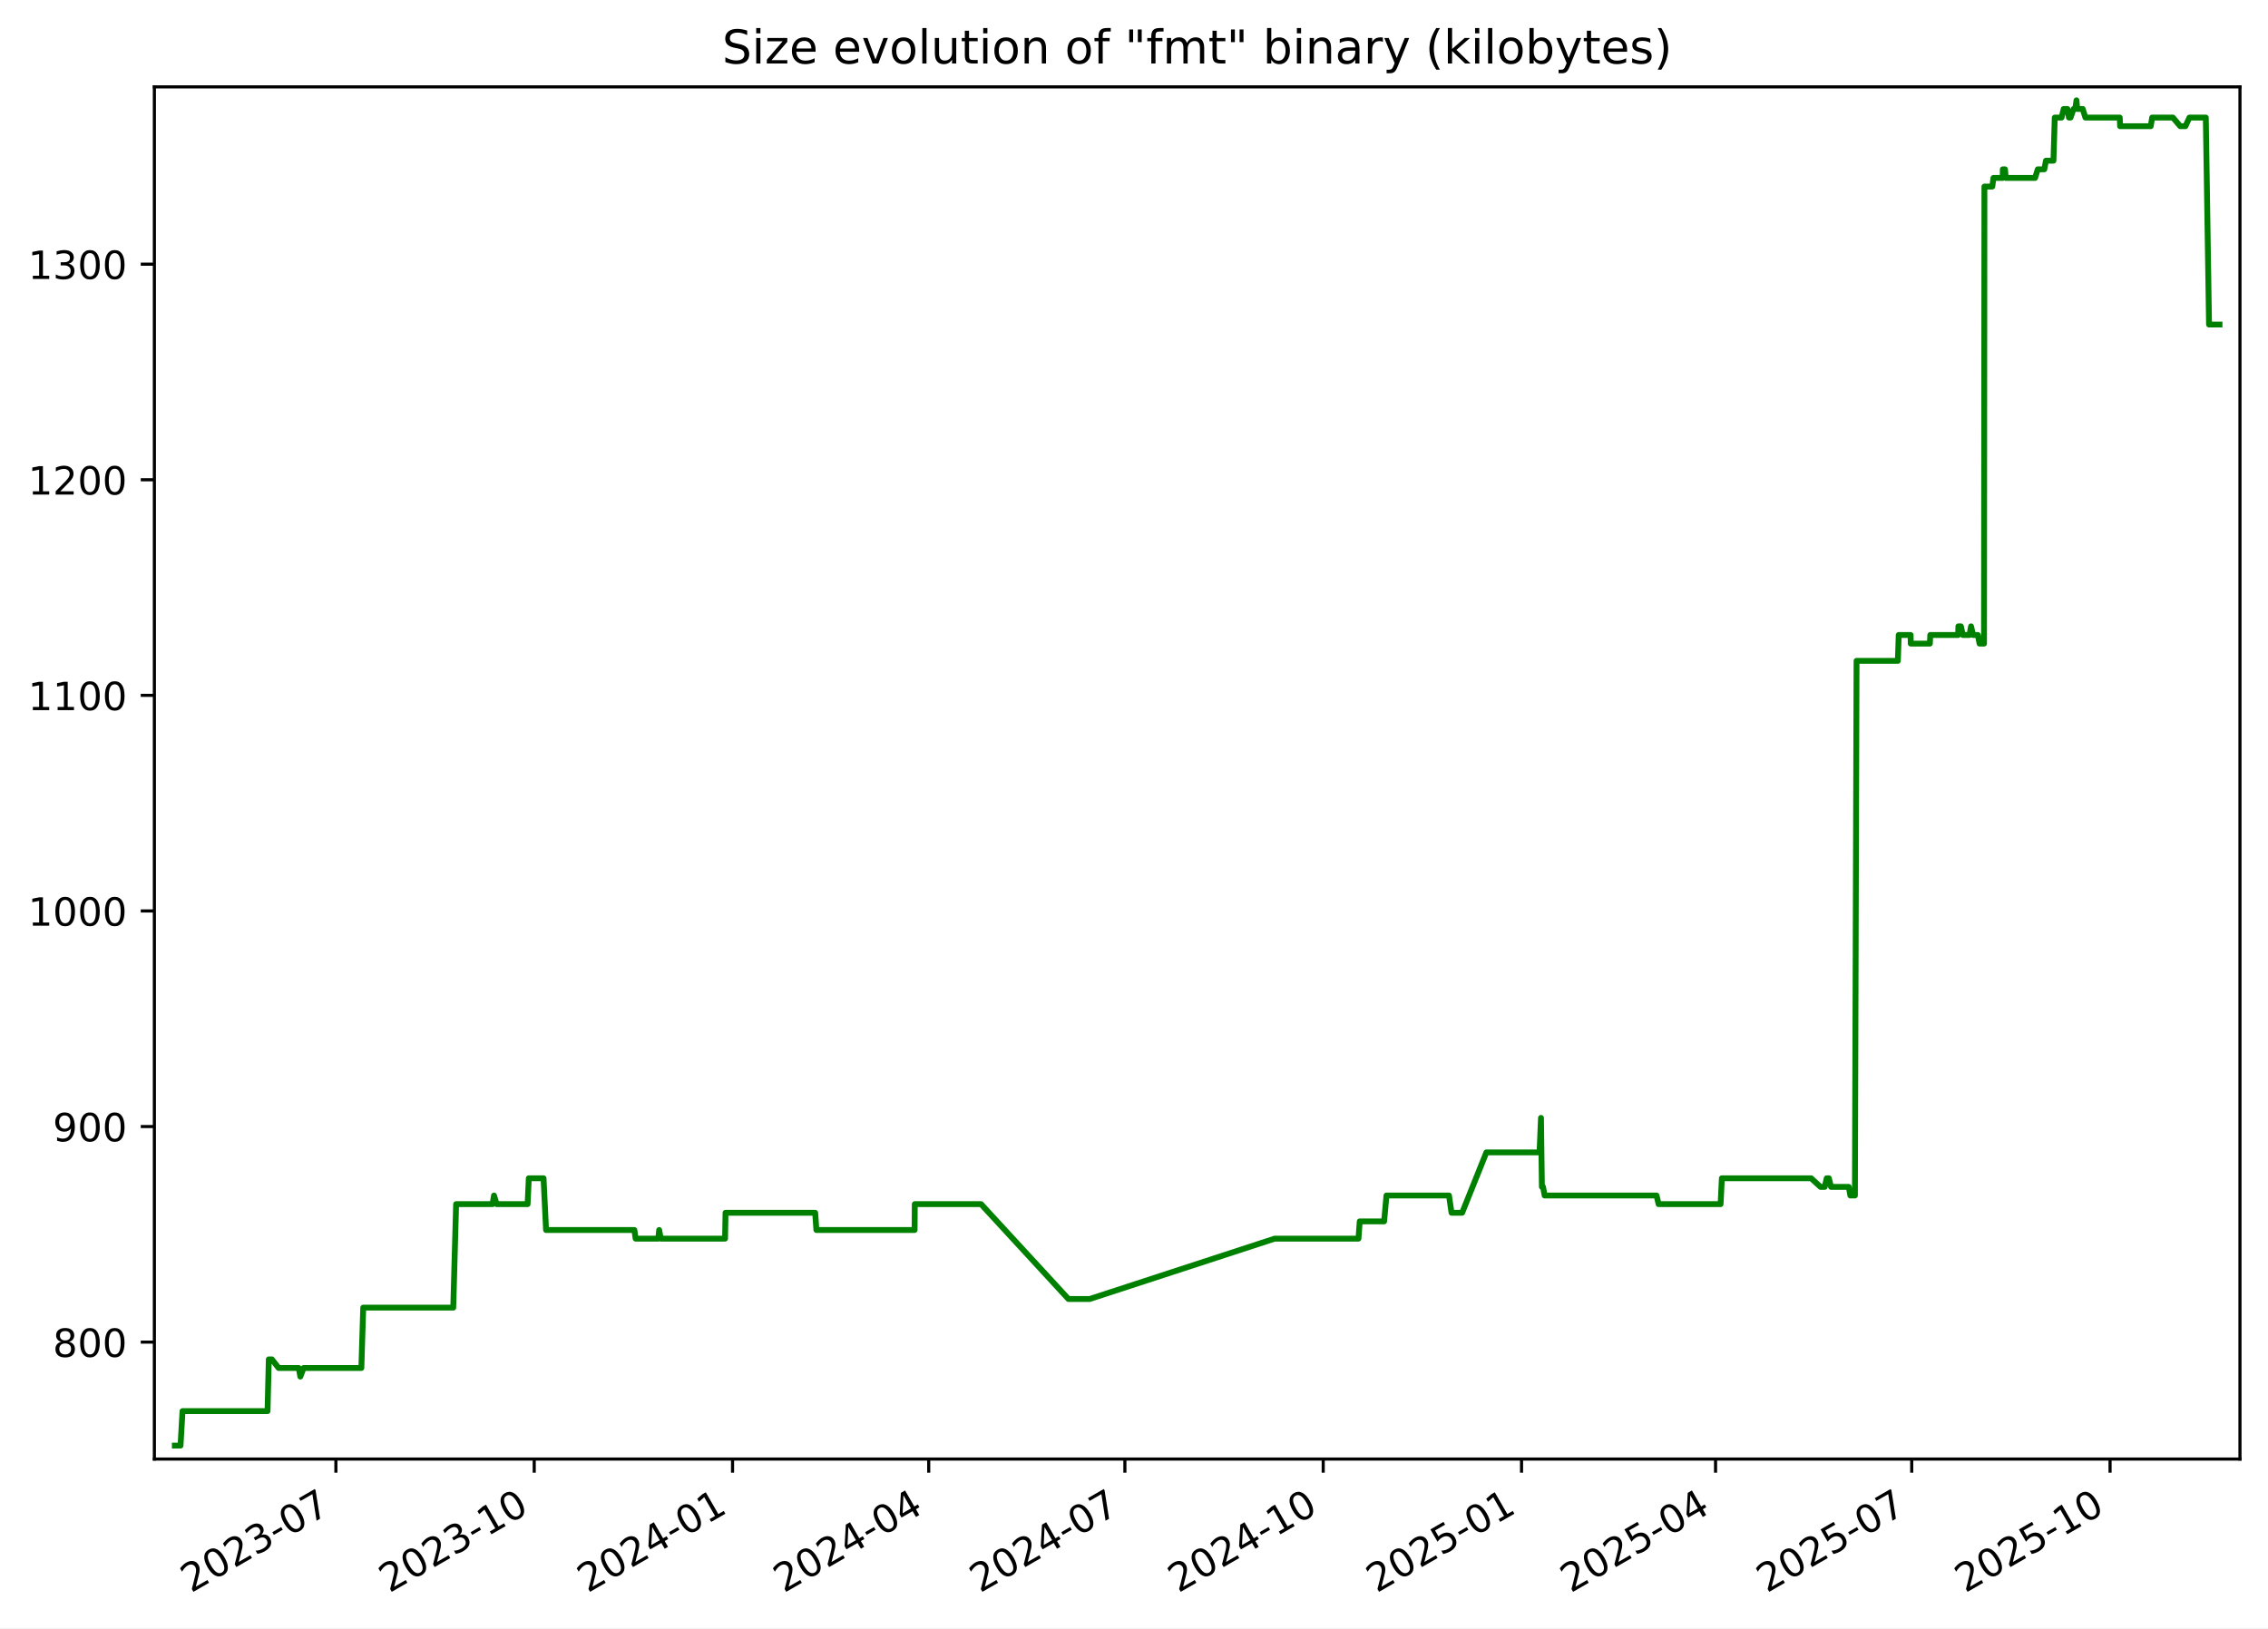
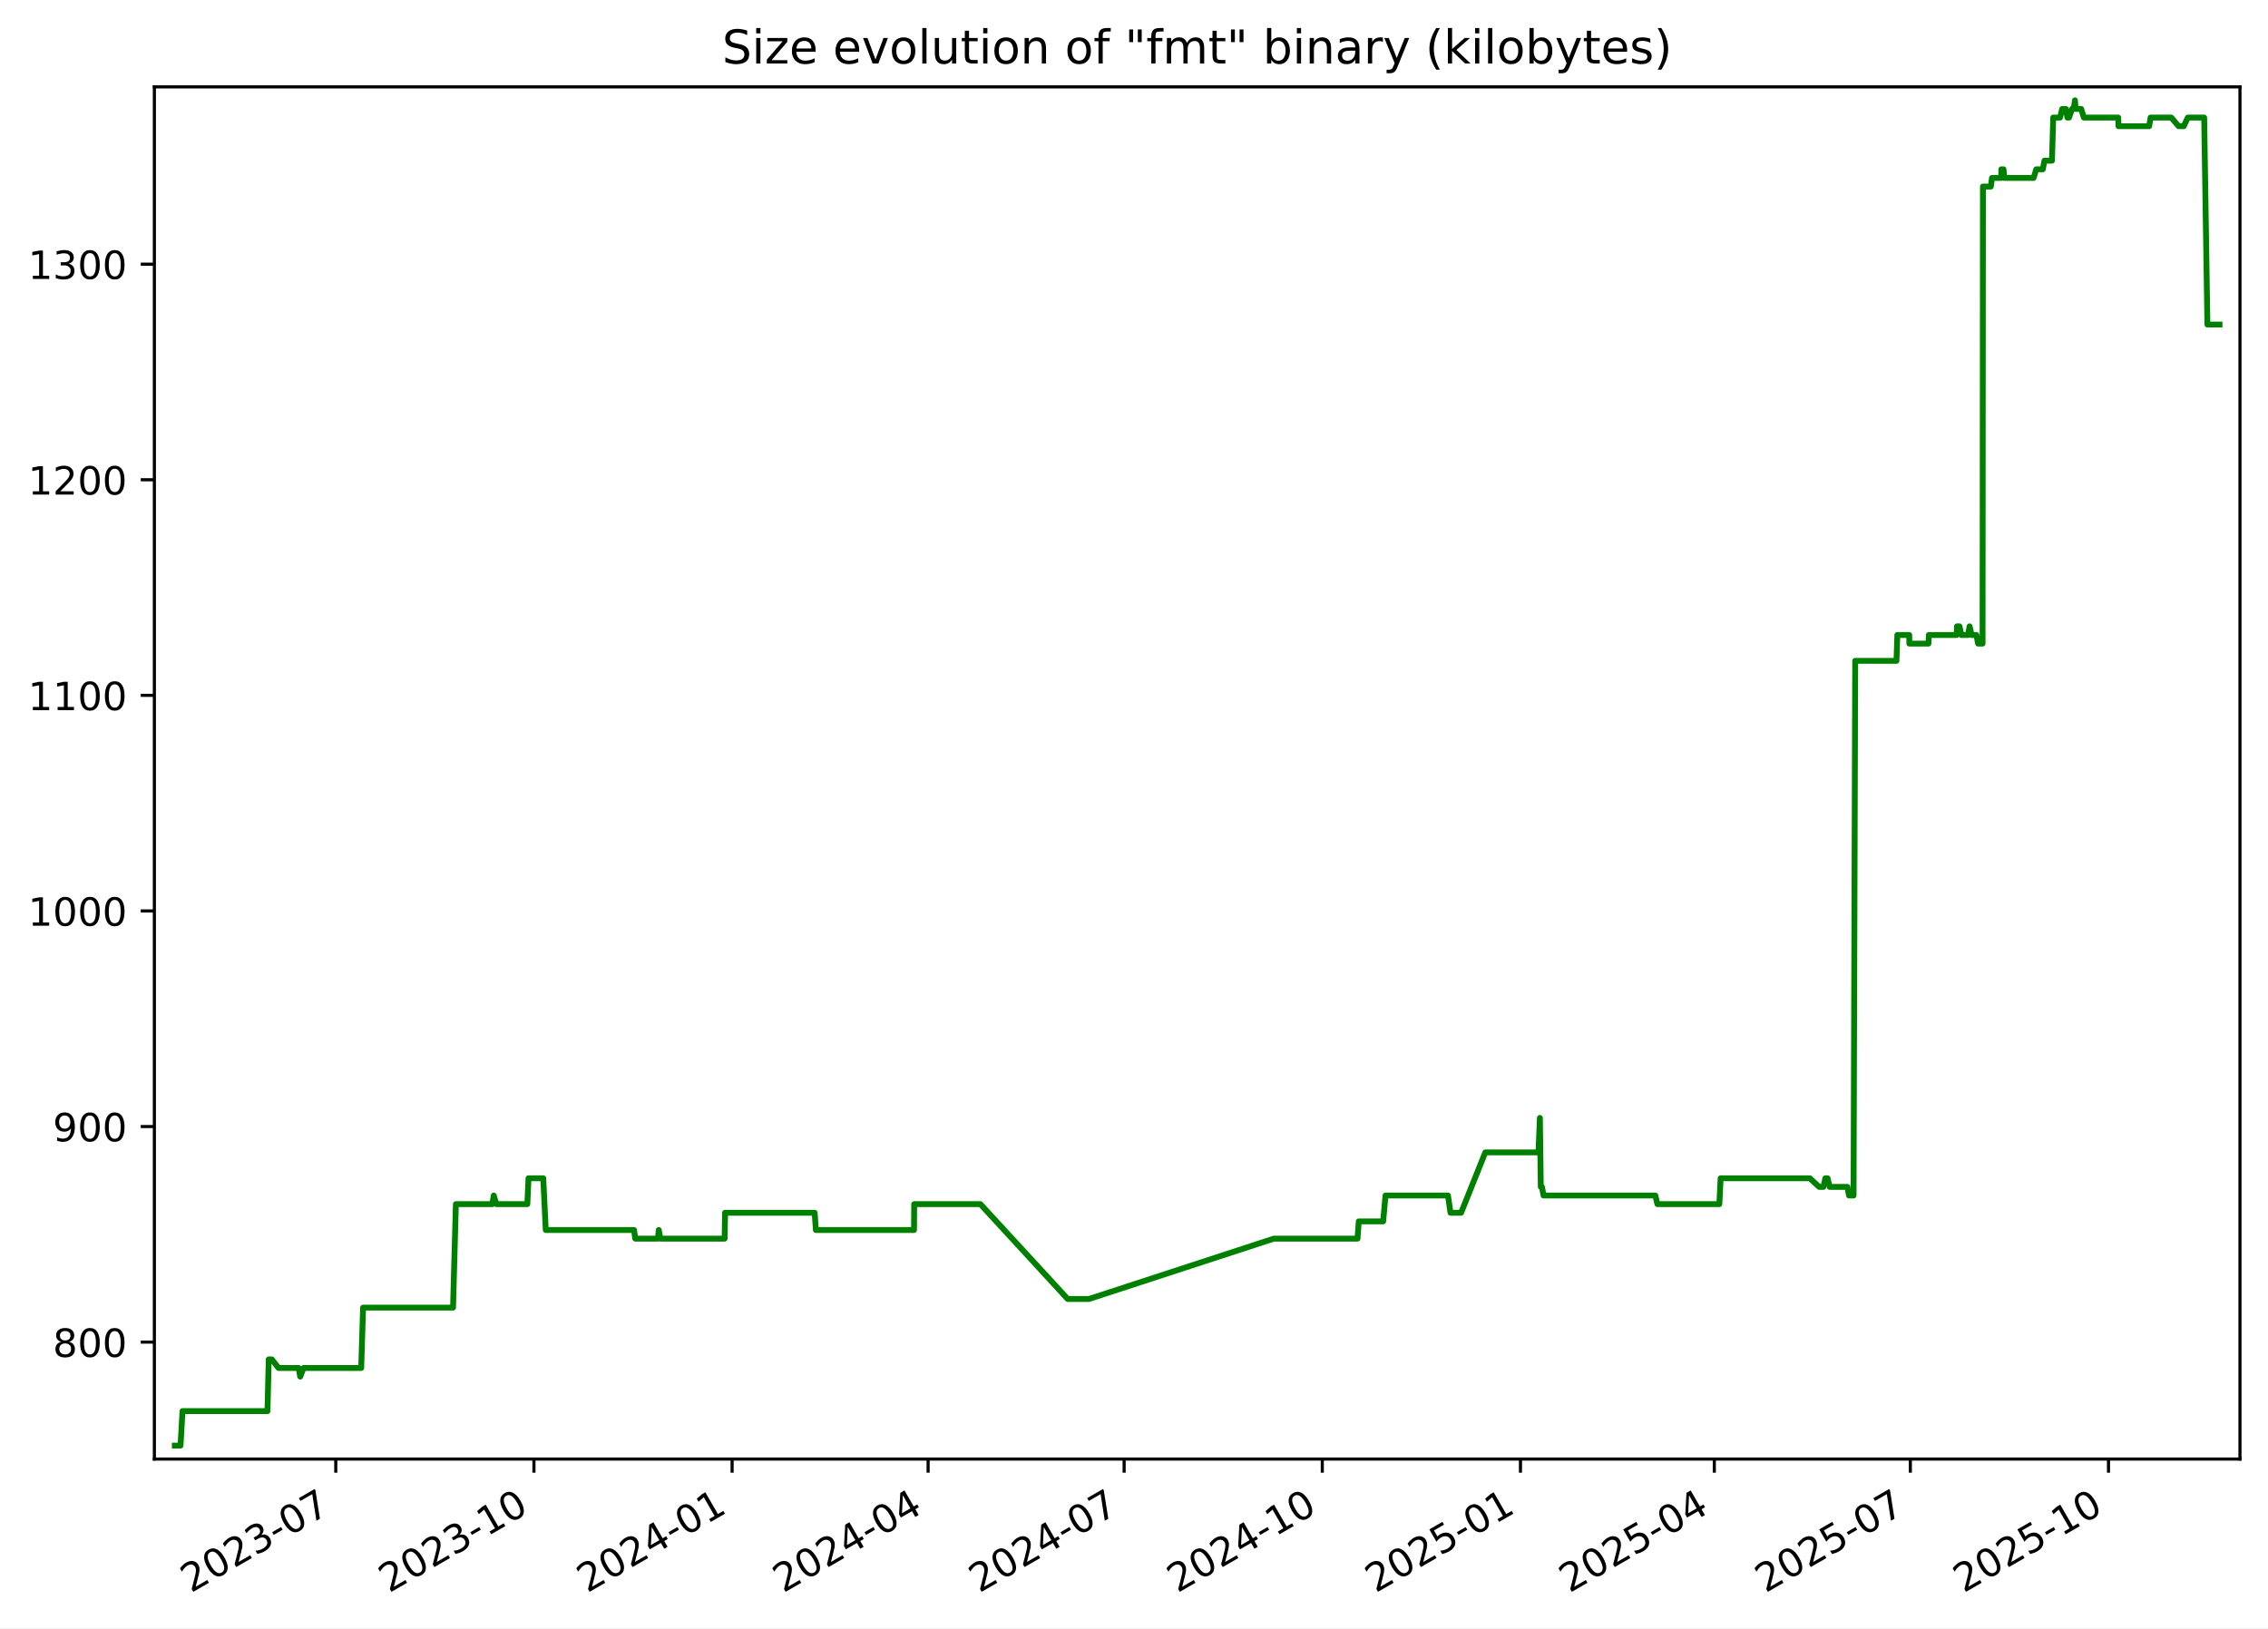
<svg xmlns="http://www.w3.org/2000/svg" xmlns:xlink="http://www.w3.org/1999/xlink" width="582.53pt" height="418.303pt" viewBox="0 0 582.53 418.303" version="1.1">
  <defs>
    <style type="text/css">*{stroke-linejoin: round; stroke-linecap: butt}</style>
  </defs>
  <g id="figure_1">
    <g id="patch_1">
      <path d="M -0 418.303  L 582.53 418.303  L 582.53 0  L -0 0  z " style="fill: #ffffff" />
    </g>
    <g id="axes_1">
      <g id="patch_2">
        <path d="M 39.65 374.83  L 575.33 374.83  L 575.33 22.318  L 39.65 22.318  z " style="fill: #ffffff" />
      </g>
      <g id="matplotlib.axis_1">
        <g id="xtick_1">
          <g id="line2d_1">
            <defs>
-               <path id="m32b528a004" d="M 0 0  L 0 3.5  " style="stroke: #000000; stroke-width: 0.8" />
+               <path id="me35ad8c692" d="M 0 0  L 0 3.5  " style="stroke: #000000; stroke-width: 0.8" />
            </defs>
            <g>
-               <use xlink:href="#m32b528a004" x="86.274" y="374.83" style="stroke: #000000; stroke-width: 0.8" />
+               <use xlink:href="#me35ad8c692" x="86.241" y="374.83" style="stroke: #000000; stroke-width: 0.8" />
            </g>
          </g>
          <g id="text_1">
-             <g transform="translate(49.049 409.302) rotate(-30) scale(0.1 -0.1)">
+             <g transform="translate(49.01572 409.302) rotate(-30) scale(0.1 -0.1)">
              <defs>
                <path id="DejaVuSans-32" d="M 1228 531  L 3431 531  L 3431 0  L 469 0  L 469 531  Q 828 903 1448 1529  Q 2069 2156 2228 2338  Q 2531 2678 2651 2914  Q 2772 3150 2772 3378  Q 2772 3750 2511 3984  Q 2250 4219 1831 4219  Q 1534 4219 1204 4116  Q 875 4013 500 3803  L 500 4441  Q 881 4594 1212 4672  Q 1544 4750 1819 4750  Q 2544 4750 2975 4387  Q 3406 4025 3406 3419  Q 3406 3131 3298 2873  Q 3191 2616 2906 2266  Q 2828 2175 2409 1742  Q 1991 1309 1228 531  z " transform="scale(0.015625)" />
                <path id="DejaVuSans-30" d="M 2034 4250  Q 1547 4250 1301 3770  Q 1056 3291 1056 2328  Q 1056 1369 1301 889  Q 1547 409 2034 409  Q 2525 409 2770 889  Q 3016 1369 3016 2328  Q 3016 3291 2770 3770  Q 2525 4250 2034 4250  z M 2034 4750  Q 2819 4750 3233 4129  Q 3647 3509 3647 2328  Q 3647 1150 3233 529  Q 2819 -91 2034 -91  Q 1250 -91 836 529  Q 422 1150 422 2328  Q 422 3509 836 4129  Q 1250 4750 2034 4750  z " transform="scale(0.015625)" />
                <path id="DejaVuSans-33" d="M 2597 2516  Q 3050 2419 3304 2112  Q 3559 1806 3559 1356  Q 3559 666 3084 287  Q 2609 -91 1734 -91  Q 1441 -91 1130 -33  Q 819 25 488 141  L 488 750  Q 750 597 1062 519  Q 1375 441 1716 441  Q 2309 441 2620 675  Q 2931 909 2931 1356  Q 2931 1769 2642 2001  Q 2353 2234 1838 2234  L 1294 2234  L 1294 2753  L 1863 2753  Q 2328 2753 2575 2939  Q 2822 3125 2822 3475  Q 2822 3834 2567 4026  Q 2313 4219 1838 4219  Q 1578 4219 1281 4162  Q 984 4106 628 3988  L 628 4550  Q 988 4650 1302 4700  Q 1616 4750 1894 4750  Q 2613 4750 3031 4423  Q 3450 4097 3450 3541  Q 3450 3153 3228 2886  Q 3006 2619 2597 2516  z " transform="scale(0.015625)" />
                <path id="DejaVuSans-2d" d="M 313 2009  L 1997 2009  L 1997 1497  L 313 1497  L 313 2009  z " transform="scale(0.015625)" />
                <path id="DejaVuSans-37" d="M 525 4666  L 3525 4666  L 3525 4397  L 1831 0  L 1172 0  L 2766 4134  L 525 4134  L 525 4666  z " transform="scale(0.015625)" />
              </defs>
              <use xlink:href="#DejaVuSans-32" />
              <use xlink:href="#DejaVuSans-30" x="63.623" />
              <use xlink:href="#DejaVuSans-32" x="127.246" />
              <use xlink:href="#DejaVuSans-33" x="190.869" />
              <use xlink:href="#DejaVuSans-2d" x="254.492" />
              <use xlink:href="#DejaVuSans-30" x="290.576" />
              <use xlink:href="#DejaVuSans-37" x="354.199" />
            </g>
          </g>
        </g>
        <g id="xtick_2">
          <g id="line2d_2">
            <g>
-               <use xlink:href="#m32b528a004" x="137.213" y="374.83" style="stroke: #000000; stroke-width: 0.8" />
+               <use xlink:href="#me35ad8c692" x="137.139" y="374.83" style="stroke: #000000; stroke-width: 0.8" />
            </g>
          </g>
          <g id="text_2">
-             <g transform="translate(99.98851 409.302) rotate(-30) scale(0.1 -0.1)">
+             <g transform="translate(99.91424 409.302) rotate(-30) scale(0.1 -0.1)">
              <defs>
                <path id="DejaVuSans-31" d="M 794 531  L 1825 531  L 1825 4091  L 703 3866  L 703 4441  L 1819 4666  L 2450 4666  L 2450 531  L 3481 531  L 3481 0  L 794 0  L 794 531  z " transform="scale(0.015625)" />
              </defs>
              <use xlink:href="#DejaVuSans-32" />
              <use xlink:href="#DejaVuSans-30" x="63.623" />
              <use xlink:href="#DejaVuSans-32" x="127.246" />
              <use xlink:href="#DejaVuSans-33" x="190.869" />
              <use xlink:href="#DejaVuSans-2d" x="254.492" />
              <use xlink:href="#DejaVuSans-31" x="290.576" />
              <use xlink:href="#DejaVuSans-30" x="354.199" />
            </g>
          </g>
        </g>
        <g id="xtick_3">
          <g id="line2d_3">
            <g>
-               <use xlink:href="#m32b528a004" x="188.153" y="374.83" style="stroke: #000000; stroke-width: 0.8" />
+               <use xlink:href="#me35ad8c692" x="188.038" y="374.83" style="stroke: #000000; stroke-width: 0.8" />
            </g>
          </g>
          <g id="text_3">
-             <g transform="translate(150.928 409.302) rotate(-30) scale(0.1 -0.1)">
+             <g transform="translate(150.8128 409.302) rotate(-30) scale(0.1 -0.1)">
              <defs>
                <path id="DejaVuSans-34" d="M 2419 4116  L 825 1625  L 2419 1625  L 2419 4116  z M 2253 4666  L 3047 4666  L 3047 1625  L 3713 1625  L 3713 1100  L 3047 1100  L 3047 0  L 2419 0  L 2419 1100  L 313 1100  L 313 1709  L 2253 4666  z " transform="scale(0.015625)" />
              </defs>
              <use xlink:href="#DejaVuSans-32" />
              <use xlink:href="#DejaVuSans-30" x="63.623" />
              <use xlink:href="#DejaVuSans-32" x="127.246" />
              <use xlink:href="#DejaVuSans-34" x="190.869" />
              <use xlink:href="#DejaVuSans-2d" x="254.492" />
              <use xlink:href="#DejaVuSans-30" x="290.576" />
              <use xlink:href="#DejaVuSans-31" x="354.199" />
            </g>
          </g>
        </g>
        <g id="xtick_4">
          <g id="line2d_4">
            <g>
-               <use xlink:href="#m32b528a004" x="238.539" y="374.83" style="stroke: #000000; stroke-width: 0.8" />
+               <use xlink:href="#me35ad8c692" x="238.383" y="374.83" style="stroke: #000000; stroke-width: 0.8" />
            </g>
          </g>
          <g id="text_4">
-             <g transform="translate(201.3138 409.302) rotate(-30) scale(0.1 -0.1)">
+             <g transform="translate(201.158 409.302) rotate(-30) scale(0.1 -0.1)">
              <use xlink:href="#DejaVuSans-32" />
              <use xlink:href="#DejaVuSans-30" x="63.623" />
              <use xlink:href="#DejaVuSans-32" x="127.246" />
              <use xlink:href="#DejaVuSans-34" x="190.869" />
              <use xlink:href="#DejaVuSans-2d" x="254.492" />
              <use xlink:href="#DejaVuSans-30" x="290.576" />
              <use xlink:href="#DejaVuSans-34" x="354.199" />
            </g>
          </g>
        </g>
        <g id="xtick_5">
          <g id="line2d_5">
            <g>
-               <use xlink:href="#m32b528a004" x="288.924" y="374.83" style="stroke: #000000; stroke-width: 0.8" />
+               <use xlink:href="#me35ad8c692" x="288.728" y="374.83" style="stroke: #000000; stroke-width: 0.8" />
            </g>
          </g>
          <g id="text_5">
-             <g transform="translate(251.6996 409.302) rotate(-30) scale(0.1 -0.1)">
+             <g transform="translate(251.5033 409.302) rotate(-30) scale(0.1 -0.1)">
              <use xlink:href="#DejaVuSans-32" />
              <use xlink:href="#DejaVuSans-30" x="63.623" />
              <use xlink:href="#DejaVuSans-32" x="127.246" />
              <use xlink:href="#DejaVuSans-34" x="190.869" />
              <use xlink:href="#DejaVuSans-2d" x="254.492" />
              <use xlink:href="#DejaVuSans-30" x="290.576" />
              <use xlink:href="#DejaVuSans-37" x="354.199" />
            </g>
          </g>
        </g>
        <g id="xtick_6">
          <g id="line2d_6">
            <g>
-               <use xlink:href="#m32b528a004" x="339.864" y="374.83" style="stroke: #000000; stroke-width: 0.8" />
+               <use xlink:href="#me35ad8c692" x="339.627" y="374.83" style="stroke: #000000; stroke-width: 0.8" />
            </g>
          </g>
          <g id="text_6">
-             <g transform="translate(302.6392 409.302) rotate(-30) scale(0.1 -0.1)">
+             <g transform="translate(302.4018 409.302) rotate(-30) scale(0.1 -0.1)">
              <use xlink:href="#DejaVuSans-32" />
              <use xlink:href="#DejaVuSans-30" x="63.623" />
              <use xlink:href="#DejaVuSans-32" x="127.246" />
              <use xlink:href="#DejaVuSans-34" x="190.869" />
              <use xlink:href="#DejaVuSans-2d" x="254.492" />
              <use xlink:href="#DejaVuSans-31" x="290.576" />
              <use xlink:href="#DejaVuSans-30" x="354.199" />
            </g>
          </g>
        </g>
        <g id="xtick_7">
          <g id="line2d_7">
            <g>
-               <use xlink:href="#m32b528a004" x="390.803" y="374.83" style="stroke: #000000; stroke-width: 0.8" />
+               <use xlink:href="#me35ad8c692" x="390.525" y="374.83" style="stroke: #000000; stroke-width: 0.8" />
            </g>
          </g>
          <g id="text_7">
-             <g transform="translate(353.5787 409.302) rotate(-30) scale(0.1 -0.1)">
+             <g transform="translate(353.3004 409.302) rotate(-30) scale(0.1 -0.1)">
              <defs>
                <path id="DejaVuSans-35" d="M 691 4666  L 3169 4666  L 3169 4134  L 1269 4134  L 1269 2991  Q 1406 3038 1543 3061  Q 1681 3084 1819 3084  Q 2600 3084 3056 2656  Q 3513 2228 3513 1497  Q 3513 744 3044 326  Q 2575 -91 1722 -91  Q 1428 -91 1123 -41  Q 819 9 494 109  L 494 744  Q 775 591 1075 516  Q 1375 441 1709 441  Q 2250 441 2565 725  Q 2881 1009 2881 1497  Q 2881 1984 2565 2268  Q 2250 2553 1709 2553  Q 1456 2553 1204 2497  Q 953 2441 691 2322  L 691 4666  z " transform="scale(0.015625)" />
              </defs>
              <use xlink:href="#DejaVuSans-32" />
              <use xlink:href="#DejaVuSans-30" x="63.623" />
              <use xlink:href="#DejaVuSans-32" x="127.246" />
              <use xlink:href="#DejaVuSans-35" x="190.869" />
              <use xlink:href="#DejaVuSans-2d" x="254.492" />
              <use xlink:href="#DejaVuSans-30" x="290.576" />
              <use xlink:href="#DejaVuSans-31" x="354.199" />
            </g>
          </g>
        </g>
        <g id="xtick_8">
          <g id="line2d_8">
            <g>
-               <use xlink:href="#m32b528a004" x="440.636" y="374.83" style="stroke: #000000; stroke-width: 0.8" />
+               <use xlink:href="#me35ad8c692" x="440.317" y="374.83" style="stroke: #000000; stroke-width: 0.8" />
            </g>
          </g>
          <g id="text_8">
-             <g transform="translate(403.4108 409.302) rotate(-30) scale(0.1 -0.1)">
+             <g transform="translate(403.0924 409.302) rotate(-30) scale(0.1 -0.1)">
              <use xlink:href="#DejaVuSans-32" />
              <use xlink:href="#DejaVuSans-30" x="63.623" />
              <use xlink:href="#DejaVuSans-32" x="127.246" />
              <use xlink:href="#DejaVuSans-35" x="190.869" />
              <use xlink:href="#DejaVuSans-2d" x="254.492" />
              <use xlink:href="#DejaVuSans-30" x="290.576" />
              <use xlink:href="#DejaVuSans-34" x="354.199" />
            </g>
          </g>
        </g>
        <g id="xtick_9">
          <g id="line2d_9">
            <g>
-               <use xlink:href="#m32b528a004" x="491.021" y="374.83" style="stroke: #000000; stroke-width: 0.8" />
+               <use xlink:href="#me35ad8c692" x="490.662" y="374.83" style="stroke: #000000; stroke-width: 0.8" />
            </g>
          </g>
          <g id="text_9">
-             <g transform="translate(453.7966 409.302) rotate(-30) scale(0.1 -0.1)">
+             <g transform="translate(453.4377 409.302) rotate(-30) scale(0.1 -0.1)">
              <use xlink:href="#DejaVuSans-32" />
              <use xlink:href="#DejaVuSans-30" x="63.623" />
              <use xlink:href="#DejaVuSans-32" x="127.246" />
              <use xlink:href="#DejaVuSans-35" x="190.869" />
              <use xlink:href="#DejaVuSans-2d" x="254.492" />
              <use xlink:href="#DejaVuSans-30" x="290.576" />
              <use xlink:href="#DejaVuSans-37" x="354.199" />
            </g>
          </g>
        </g>
        <g id="xtick_10">
          <g id="line2d_10">
            <g>
-               <use xlink:href="#m32b528a004" x="541.961" y="374.83" style="stroke: #000000; stroke-width: 0.8" />
+               <use xlink:href="#me35ad8c692" x="541.561" y="374.83" style="stroke: #000000; stroke-width: 0.8" />
            </g>
          </g>
          <g id="text_10">
-             <g transform="translate(504.7361 409.302) rotate(-30) scale(0.1 -0.1)">
+             <g transform="translate(504.3362 409.302) rotate(-30) scale(0.1 -0.1)">
              <use xlink:href="#DejaVuSans-32" />
              <use xlink:href="#DejaVuSans-30" x="63.623" />
              <use xlink:href="#DejaVuSans-32" x="127.246" />
              <use xlink:href="#DejaVuSans-35" x="190.869" />
              <use xlink:href="#DejaVuSans-2d" x="254.492" />
              <use xlink:href="#DejaVuSans-31" x="290.576" />
              <use xlink:href="#DejaVuSans-30" x="354.199" />
            </g>
          </g>
        </g>
      </g>
      <g id="matplotlib.axis_2">
        <g id="ytick_1">
          <g id="line2d_11">
            <defs>
-               <path id="m58c93dbe14" d="M 0 0  L -3.5 0  " style="stroke: #000000; stroke-width: 0.8" />
+               <path id="m639c95e4c9" d="M 0 0  L -3.5 0  " style="stroke: #000000; stroke-width: 0.8" />
            </defs>
            <g>
-               <use xlink:href="#m58c93dbe14" x="39.65" y="344.79" style="stroke: #000000; stroke-width: 0.8" />
+               <use xlink:href="#m639c95e4c9" x="39.65" y="344.79" style="stroke: #000000; stroke-width: 0.8" />
            </g>
          </g>
          <g id="text_11">
            <g transform="translate(13.5625 348.5887) scale(0.1 -0.1)">
              <defs>
                <path id="DejaVuSans-38" d="M 2034 2216  Q 1584 2216 1326 1975  Q 1069 1734 1069 1313  Q 1069 891 1326 650  Q 1584 409 2034 409  Q 2484 409 2743 651  Q 3003 894 3003 1313  Q 3003 1734 2745 1975  Q 2488 2216 2034 2216  z M 1403 2484  Q 997 2584 770 2862  Q 544 3141 544 3541  Q 544 4100 942 4425  Q 1341 4750 2034 4750  Q 2731 4750 3128 4425  Q 3525 4100 3525 3541  Q 3525 3141 3298 2862  Q 3072 2584 2669 2484  Q 3125 2378 3379 2068  Q 3634 1759 3634 1313  Q 3634 634 3220 271  Q 2806 -91 2034 -91  Q 1263 -91 848 271  Q 434 634 434 1313  Q 434 1759 690 2068  Q 947 2378 1403 2484  z M 1172 3481  Q 1172 3119 1398 2916  Q 1625 2713 2034 2713  Q 2441 2713 2670 2916  Q 2900 3119 2900 3481  Q 2900 3844 2670 4047  Q 2441 4250 2034 4250  Q 1625 4250 1398 4047  Q 1172 3844 1172 3481  z " transform="scale(0.015625)" />
              </defs>
              <use xlink:href="#DejaVuSans-38" />
              <use xlink:href="#DejaVuSans-30" x="63.623" />
              <use xlink:href="#DejaVuSans-30" x="127.246" />
            </g>
          </g>
        </g>
        <g id="ytick_2">
          <g id="line2d_12">
            <g>
-               <use xlink:href="#m58c93dbe14" x="39.65" y="289.405" style="stroke: #000000; stroke-width: 0.8" />
+               <use xlink:href="#m639c95e4c9" x="39.65" y="289.405" style="stroke: #000000; stroke-width: 0.8" />
            </g>
          </g>
          <g id="text_12">
            <g transform="translate(13.5625 293.2041) scale(0.1 -0.1)">
              <defs>
                <path id="DejaVuSans-39" d="M 703 97  L 703 672  Q 941 559 1184 500  Q 1428 441 1663 441  Q 2288 441 2617 861  Q 2947 1281 2994 2138  Q 2813 1869 2534 1725  Q 2256 1581 1919 1581  Q 1219 1581 811 2004  Q 403 2428 403 3163  Q 403 3881 828 4315  Q 1253 4750 1959 4750  Q 2769 4750 3195 4129  Q 3622 3509 3622 2328  Q 3622 1225 3098 567  Q 2575 -91 1691 -91  Q 1453 -91 1209 -44  Q 966 3 703 97  z M 1959 2075  Q 2384 2075 2632 2365  Q 2881 2656 2881 3163  Q 2881 3666 2632 3958  Q 2384 4250 1959 4250  Q 1534 4250 1286 3958  Q 1038 3666 1038 3163  Q 1038 2656 1286 2365  Q 1534 2075 1959 2075  z " transform="scale(0.015625)" />
              </defs>
              <use xlink:href="#DejaVuSans-39" />
              <use xlink:href="#DejaVuSans-30" x="63.623" />
              <use xlink:href="#DejaVuSans-30" x="127.246" />
            </g>
          </g>
        </g>
        <g id="ytick_3">
          <g id="line2d_13">
            <g>
-               <use xlink:href="#m58c93dbe14" x="39.65" y="234.02" style="stroke: #000000; stroke-width: 0.8" />
+               <use xlink:href="#m639c95e4c9" x="39.65" y="234.02" style="stroke: #000000; stroke-width: 0.8" />
            </g>
          </g>
          <g id="text_13">
            <g transform="translate(7.2 237.8195) scale(0.1 -0.1)">
              <use xlink:href="#DejaVuSans-31" />
              <use xlink:href="#DejaVuSans-30" x="63.623" />
              <use xlink:href="#DejaVuSans-30" x="127.246" />
              <use xlink:href="#DejaVuSans-30" x="190.869" />
            </g>
          </g>
        </g>
        <g id="ytick_4">
          <g id="line2d_14">
            <g>
-               <use xlink:href="#m58c93dbe14" x="39.65" y="178.636" style="stroke: #000000; stroke-width: 0.8" />
+               <use xlink:href="#m639c95e4c9" x="39.65" y="178.636" style="stroke: #000000; stroke-width: 0.8" />
            </g>
          </g>
          <g id="text_14">
            <g transform="translate(7.2 182.4349) scale(0.1 -0.1)">
              <use xlink:href="#DejaVuSans-31" />
              <use xlink:href="#DejaVuSans-31" x="63.623" />
              <use xlink:href="#DejaVuSans-30" x="127.246" />
              <use xlink:href="#DejaVuSans-30" x="190.869" />
            </g>
          </g>
        </g>
        <g id="ytick_5">
          <g id="line2d_15">
            <g>
-               <use xlink:href="#m58c93dbe14" x="39.65" y="123.251" style="stroke: #000000; stroke-width: 0.8" />
+               <use xlink:href="#m639c95e4c9" x="39.65" y="123.251" style="stroke: #000000; stroke-width: 0.8" />
            </g>
          </g>
          <g id="text_15">
            <g transform="translate(7.2 127.0503) scale(0.1 -0.1)">
              <use xlink:href="#DejaVuSans-31" />
              <use xlink:href="#DejaVuSans-32" x="63.623" />
              <use xlink:href="#DejaVuSans-30" x="127.246" />
              <use xlink:href="#DejaVuSans-30" x="190.869" />
            </g>
          </g>
        </g>
        <g id="ytick_6">
          <g id="line2d_16">
            <g>
-               <use xlink:href="#m58c93dbe14" x="39.65" y="67.866" style="stroke: #000000; stroke-width: 0.8" />
+               <use xlink:href="#m639c95e4c9" x="39.65" y="67.866" style="stroke: #000000; stroke-width: 0.8" />
            </g>
          </g>
          <g id="text_16">
            <g transform="translate(7.2 71.66565) scale(0.1 -0.1)">
              <use xlink:href="#DejaVuSans-31" />
              <use xlink:href="#DejaVuSans-33" x="63.623" />
              <use xlink:href="#DejaVuSans-30" x="127.246" />
              <use xlink:href="#DejaVuSans-30" x="190.869" />
            </g>
          </g>
        </g>
      </g>
      <g id="line2d_17">
-         <path d="M 44.902 371.374  L 46.367 371.374  L 46.88 362.513  L 68.718 362.513  L 69.042 349.22  L 69.833 349.22  L 71.559 351.436  L 76.741 351.436  L 77.14 353.651  L 77.992 351.436  L 92.813 351.436  L 93.295 335.928  L 116.421 335.928  L 117.15 309.343  L 126.52 309.343  L 126.882 307.128  L 127.559 309.343  L 135.517 309.343  L 135.819 302.697  L 139.611 302.697  L 140.253 315.99  L 162.943 315.99  L 163.259 318.205  L 169.091 318.205  L 169.305 315.99  L 169.708 318.205  L 186.231 318.205  L 186.351 311.559  L 209.379 311.559  L 209.69 315.99  L 234.915 315.99  L 234.961 309.343  L 251.983 309.343  L 274.424 333.713  L 279.884 333.713  L 327.398 318.205  L 348.92 318.205  L 349.243 313.774  L 355.51 313.774  L 356.109 307.128  L 372.173 307.128  L 372.823 311.559  L 375.549 311.559  L 381.768 296.051  L 395.43 296.051  L 395.799 287.19  L 396.031 304.913  L 396.325 304.913  L 396.734 307.128  L 425.485 307.128  L 426.006 309.343  L 441.931 309.343  L 442.257 302.697  L 465.177 302.697  L 467.596 304.913  L 468.675 304.913  L 469.184 302.697  L 469.739 302.697  L 470.299 304.913  L 474.856 304.913  L 475.257 307.128  L 476.432 307.128  L 476.852 169.774  L 487.462 169.774  L 487.684 163.128  L 490.743 163.128  L 490.771 165.343  L 495.679 165.343  L 495.79 163.128  L 502.953 163.128  L 503.006 160.913  L 503.652 160.913  L 504.148 163.128  L 505.865 163.128  L 506.256 160.913  L 506.779 163.128  L 508.012 163.128  L 508.441 165.343  L 509.591 165.343  L 509.69 47.928  L 511.717 47.928  L 512.009 45.713  L 514.401 45.713  L 514.419 43.497  L 514.979 43.497  L 515.169 45.713  L 522.705 45.713  L 523.397 43.497  L 525.075 43.497  L 525.494 41.282  L 527.428 41.282  L 527.757 30.205  L 529.508 30.205  L 530.05 27.99  L 531.012 27.99  L 531.398 30.205  L 531.819 30.205  L 532.593 27.99  L 533.029 27.99  L 533.336 25.774  L 533.519 27.99  L 534.942 27.99  L 535.629 30.205  L 544.455 30.205  L 544.54 32.42  L 552.416 32.42  L 552.775 30.205  L 558.106 30.205  L 559.987 32.42  L 561.32 32.42  L 562.349 30.205  L 566.557 30.205  L 567.386 83.374  L 570.078 83.374  L 570.078 83.374  " clip-path="url(#p8c4d104d2b)" style="fill: none; stroke: #008000; stroke-width: 1.5; stroke-linecap: square" />
+         <path d="M 44.902 371.374  L 46.366 371.374  L 46.879 362.513  L 68.699 362.513  L 69.023 349.22  L 69.813 349.22  L 71.538 351.436  L 76.715 351.436  L 77.114 353.651  L 77.966 351.436  L 92.774 351.436  L 93.256 335.928  L 116.364 335.928  L 117.092 309.343  L 126.454 309.343  L 126.817 307.128  L 127.493 309.343  L 135.444 309.343  L 135.746 302.697  L 139.535 302.697  L 140.176 315.99  L 162.848 315.99  L 163.164 318.205  L 168.992 318.205  L 169.205 315.99  L 169.608 318.205  L 186.118 318.205  L 186.237 311.559  L 209.246 311.559  L 209.557 315.99  L 234.762 315.99  L 234.808 309.343  L 251.816 309.343  L 274.24 333.713  L 279.695 333.713  L 327.17 318.205  L 348.676 318.205  L 348.998 313.774  L 355.261 313.774  L 355.859 307.128  L 371.91 307.128  L 372.559 311.559  L 375.283 311.559  L 381.497 296.051  L 395.148 296.051  L 395.517 287.19  L 395.749 304.913  L 396.043 304.913  L 396.451 307.128  L 425.179 307.128  L 425.7 309.343  L 441.611 309.343  L 441.937 302.697  L 464.839 302.697  L 467.256 304.913  L 468.334 304.913  L 468.843 302.697  L 469.397 302.697  L 469.957 304.913  L 474.51 304.913  L 474.911 307.128  L 476.085 307.128  L 476.505 169.774  L 487.106 169.774  L 487.328 163.128  L 490.384 163.128  L 490.412 165.343  L 495.316 165.343  L 495.427 163.128  L 502.585 163.128  L 502.638 160.913  L 503.283 160.913  L 503.779 163.128  L 505.494 163.128  L 505.884 160.913  L 506.407 163.128  L 507.639 163.128  L 508.068 165.343  L 509.217 165.343  L 509.316 47.928  L 511.341 47.928  L 511.633 45.713  L 514.023 45.713  L 514.042 43.497  L 514.601 43.497  L 514.791 45.713  L 522.321 45.713  L 523.012 43.497  L 524.689 43.497  L 525.108 41.282  L 527.04 41.282  L 527.369 30.205  L 529.118 30.205  L 529.659 27.99  L 530.621 27.99  L 531.007 30.205  L 531.428 30.205  L 532.2 27.99  L 532.637 27.99  L 532.943 25.774  L 533.126 27.99  L 534.548 27.99  L 535.235 30.205  L 544.053 30.205  L 544.138 32.42  L 552.008 32.42  L 552.366 30.205  L 557.693 30.205  L 559.572 32.42  L 560.905 32.42  L 561.933 30.205  L 566.138 30.205  L 566.966 83.374  L 570.078 83.374  L 570.078 83.374  " clip-path="url(#p40fb2d98a6)" style="fill: none; stroke: #008000; stroke-width: 1.5; stroke-linecap: square" />
      </g>
      <g id="patch_3">
        <path d="M 39.65 374.83  L 39.65 22.318  " style="fill: none; stroke: #000000; stroke-width: 0.8; stroke-linejoin: miter; stroke-linecap: square" />
      </g>
      <g id="patch_4">
        <path d="M 575.33 374.83  L 575.33 22.318  " style="fill: none; stroke: #000000; stroke-width: 0.8; stroke-linejoin: miter; stroke-linecap: square" />
      </g>
      <g id="patch_5">
        <path d="M 39.65 374.83  L 575.33 374.83  " style="fill: none; stroke: #000000; stroke-width: 0.8; stroke-linejoin: miter; stroke-linecap: square" />
      </g>
      <g id="patch_6">
        <path d="M 39.65 22.318  L 575.33 22.318  " style="fill: none; stroke: #000000; stroke-width: 0.8; stroke-linejoin: miter; stroke-linecap: square" />
      </g>
      <g id="text_17">
        <g transform="translate(185.4856 16.31812) scale(0.12 -0.12)">
          <defs>
            <path id="DejaVuSans-53" d="M 3425 4513  L 3425 3897  Q 3066 4069 2747 4153  Q 2428 4238 2131 4238  Q 1616 4238 1336 4038  Q 1056 3838 1056 3469  Q 1056 3159 1242 3001  Q 1428 2844 1947 2747  L 2328 2669  Q 3034 2534 3370 2195  Q 3706 1856 3706 1288  Q 3706 609 3251 259  Q 2797 -91 1919 -91  Q 1588 -91 1214 -16  Q 841 59 441 206  L 441 856  Q 825 641 1194 531  Q 1563 422 1919 422  Q 2459 422 2753 634  Q 3047 847 3047 1241  Q 3047 1584 2836 1778  Q 2625 1972 2144 2069  L 1759 2144  Q 1053 2284 737 2584  Q 422 2884 422 3419  Q 422 4038 858 4394  Q 1294 4750 2059 4750  Q 2388 4750 2728 4690  Q 3069 4631 3425 4513  z " transform="scale(0.015625)" />
            <path id="DejaVuSans-69" d="M 603 3500  L 1178 3500  L 1178 0  L 603 0  L 603 3500  z M 603 4863  L 1178 4863  L 1178 4134  L 603 4134  L 603 4863  z " transform="scale(0.015625)" />
            <path id="DejaVuSans-7a" d="M 353 3500  L 3084 3500  L 3084 2975  L 922 459  L 3084 459  L 3084 0  L 275 0  L 275 525  L 2438 3041  L 353 3041  L 353 3500  z " transform="scale(0.015625)" />
            <path id="DejaVuSans-65" d="M 3597 1894  L 3597 1613  L 953 1613  Q 991 1019 1311 708  Q 1631 397 2203 397  Q 2534 397 2845 478  Q 3156 559 3463 722  L 3463 178  Q 3153 47 2828 -22  Q 2503 -91 2169 -91  Q 1331 -91 842 396  Q 353 884 353 1716  Q 353 2575 817 3079  Q 1281 3584 2069 3584  Q 2775 3584 3186 3129  Q 3597 2675 3597 1894  z M 3022 2063  Q 3016 2534 2758 2815  Q 2500 3097 2075 3097  Q 1594 3097 1305 2825  Q 1016 2553 972 2059  L 3022 2063  z " transform="scale(0.015625)" />
            <path id="DejaVuSans-20" transform="scale(0.015625)" />
            <path id="DejaVuSans-76" d="M 191 3500  L 800 3500  L 1894 563  L 2988 3500  L 3597 3500  L 2284 0  L 1503 0  L 191 3500  z " transform="scale(0.015625)" />
            <path id="DejaVuSans-6f" d="M 1959 3097  Q 1497 3097 1228 2736  Q 959 2375 959 1747  Q 959 1119 1226 758  Q 1494 397 1959 397  Q 2419 397 2687 759  Q 2956 1122 2956 1747  Q 2956 2369 2687 2733  Q 2419 3097 1959 3097  z M 1959 3584  Q 2709 3584 3137 3096  Q 3566 2609 3566 1747  Q 3566 888 3137 398  Q 2709 -91 1959 -91  Q 1206 -91 779 398  Q 353 888 353 1747  Q 353 2609 779 3096  Q 1206 3584 1959 3584  z " transform="scale(0.015625)" />
            <path id="DejaVuSans-6c" d="M 603 4863  L 1178 4863  L 1178 0  L 603 0  L 603 4863  z " transform="scale(0.015625)" />
            <path id="DejaVuSans-75" d="M 544 1381  L 544 3500  L 1119 3500  L 1119 1403  Q 1119 906 1312 657  Q 1506 409 1894 409  Q 2359 409 2629 706  Q 2900 1003 2900 1516  L 2900 3500  L 3475 3500  L 3475 0  L 2900 0  L 2900 538  Q 2691 219 2414 64  Q 2138 -91 1772 -91  Q 1169 -91 856 284  Q 544 659 544 1381  z M 1991 3584  L 1991 3584  z " transform="scale(0.015625)" />
            <path id="DejaVuSans-74" d="M 1172 4494  L 1172 3500  L 2356 3500  L 2356 3053  L 1172 3053  L 1172 1153  Q 1172 725 1289 603  Q 1406 481 1766 481  L 2356 481  L 2356 0  L 1766 0  Q 1100 0 847 248  Q 594 497 594 1153  L 594 3053  L 172 3053  L 172 3500  L 594 3500  L 594 4494  L 1172 4494  z " transform="scale(0.015625)" />
            <path id="DejaVuSans-6e" d="M 3513 2113  L 3513 0  L 2938 0  L 2938 2094  Q 2938 2591 2744 2837  Q 2550 3084 2163 3084  Q 1697 3084 1428 2787  Q 1159 2491 1159 1978  L 1159 0  L 581 0  L 581 3500  L 1159 3500  L 1159 2956  Q 1366 3272 1645 3428  Q 1925 3584 2291 3584  Q 2894 3584 3203 3211  Q 3513 2838 3513 2113  z " transform="scale(0.015625)" />
            <path id="DejaVuSans-66" d="M 2375 4863  L 2375 4384  L 1825 4384  Q 1516 4384 1395 4259  Q 1275 4134 1275 3809  L 1275 3500  L 2222 3500  L 2222 3053  L 1275 3053  L 1275 0  L 697 0  L 697 3053  L 147 3053  L 147 3500  L 697 3500  L 697 3744  Q 697 4328 969 4595  Q 1241 4863 1831 4863  L 2375 4863  z " transform="scale(0.015625)" />
            <path id="DejaVuSans-22" d="M 1147 4666  L 1147 2931  L 616 2931  L 616 4666  L 1147 4666  z M 2328 4666  L 2328 2931  L 1797 2931  L 1797 4666  L 2328 4666  z " transform="scale(0.015625)" />
            <path id="DejaVuSans-6d" d="M 3328 2828  Q 3544 3216 3844 3400  Q 4144 3584 4550 3584  Q 5097 3584 5394 3201  Q 5691 2819 5691 2113  L 5691 0  L 5113 0  L 5113 2094  Q 5113 2597 4934 2840  Q 4756 3084 4391 3084  Q 3944 3084 3684 2787  Q 3425 2491 3425 1978  L 3425 0  L 2847 0  L 2847 2094  Q 2847 2600 2669 2842  Q 2491 3084 2119 3084  Q 1678 3084 1418 2786  Q 1159 2488 1159 1978  L 1159 0  L 581 0  L 581 3500  L 1159 3500  L 1159 2956  Q 1356 3278 1631 3431  Q 1906 3584 2284 3584  Q 2666 3584 2933 3390  Q 3200 3197 3328 2828  z " transform="scale(0.015625)" />
            <path id="DejaVuSans-62" d="M 3116 1747  Q 3116 2381 2855 2742  Q 2594 3103 2138 3103  Q 1681 3103 1420 2742  Q 1159 2381 1159 1747  Q 1159 1113 1420 752  Q 1681 391 2138 391  Q 2594 391 2855 752  Q 3116 1113 3116 1747  z M 1159 2969  Q 1341 3281 1617 3432  Q 1894 3584 2278 3584  Q 2916 3584 3314 3078  Q 3713 2572 3713 1747  Q 3713 922 3314 415  Q 2916 -91 2278 -91  Q 1894 -91 1617 61  Q 1341 213 1159 525  L 1159 0  L 581 0  L 581 4863  L 1159 4863  L 1159 2969  z " transform="scale(0.015625)" />
            <path id="DejaVuSans-61" d="M 2194 1759  Q 1497 1759 1228 1600  Q 959 1441 959 1056  Q 959 750 1161 570  Q 1363 391 1709 391  Q 2188 391 2477 730  Q 2766 1069 2766 1631  L 2766 1759  L 2194 1759  z M 3341 1997  L 3341 0  L 2766 0  L 2766 531  Q 2569 213 2275 61  Q 1981 -91 1556 -91  Q 1019 -91 701 211  Q 384 513 384 1019  Q 384 1609 779 1909  Q 1175 2209 1959 2209  L 2766 2209  L 2766 2266  Q 2766 2663 2505 2880  Q 2244 3097 1772 3097  Q 1472 3097 1187 3025  Q 903 2953 641 2809  L 641 3341  Q 956 3463 1253 3523  Q 1550 3584 1831 3584  Q 2591 3584 2966 3190  Q 3341 2797 3341 1997  z " transform="scale(0.015625)" />
            <path id="DejaVuSans-72" d="M 2631 2963  Q 2534 3019 2420 3045  Q 2306 3072 2169 3072  Q 1681 3072 1420 2755  Q 1159 2438 1159 1844  L 1159 0  L 581 0  L 581 3500  L 1159 3500  L 1159 2956  Q 1341 3275 1631 3429  Q 1922 3584 2338 3584  Q 2397 3584 2469 3576  Q 2541 3569 2628 3553  L 2631 2963  z " transform="scale(0.015625)" />
            <path id="DejaVuSans-79" d="M 2059 -325  Q 1816 -950 1584 -1140  Q 1353 -1331 966 -1331  L 506 -1331  L 506 -850  L 844 -850  Q 1081 -850 1212 -737  Q 1344 -625 1503 -206  L 1606 56  L 191 3500  L 800 3500  L 1894 763  L 2988 3500  L 3597 3500  L 2059 -325  z " transform="scale(0.015625)" />
            <path id="DejaVuSans-28" d="M 1984 4856  Q 1566 4138 1362 3434  Q 1159 2731 1159 2009  Q 1159 1288 1364 580  Q 1569 -128 1984 -844  L 1484 -844  Q 1016 -109 783 600  Q 550 1309 550 2009  Q 550 2706 781 3412  Q 1013 4119 1484 4856  L 1984 4856  z " transform="scale(0.015625)" />
            <path id="DejaVuSans-6b" d="M 581 4863  L 1159 4863  L 1159 1991  L 2875 3500  L 3609 3500  L 1753 1863  L 3688 0  L 2938 0  L 1159 1709  L 1159 0  L 581 0  L 581 4863  z " transform="scale(0.015625)" />
            <path id="DejaVuSans-73" d="M 2834 3397  L 2834 2853  Q 2591 2978 2328 3040  Q 2066 3103 1784 3103  Q 1356 3103 1142 2972  Q 928 2841 928 2578  Q 928 2378 1081 2264  Q 1234 2150 1697 2047  L 1894 2003  Q 2506 1872 2764 1633  Q 3022 1394 3022 966  Q 3022 478 2636 193  Q 2250 -91 1575 -91  Q 1294 -91 989 -36  Q 684 19 347 128  L 347 722  Q 666 556 975 473  Q 1284 391 1588 391  Q 1994 391 2212 530  Q 2431 669 2431 922  Q 2431 1156 2273 1281  Q 2116 1406 1581 1522  L 1381 1569  Q 847 1681 609 1914  Q 372 2147 372 2553  Q 372 3047 722 3315  Q 1072 3584 1716 3584  Q 2034 3584 2315 3537  Q 2597 3491 2834 3397  z " transform="scale(0.015625)" />
            <path id="DejaVuSans-29" d="M 513 4856  L 1013 4856  Q 1481 4119 1714 3412  Q 1947 2706 1947 2009  Q 1947 1309 1714 600  Q 1481 -109 1013 -844  L 513 -844  Q 928 -128 1133 580  Q 1338 1288 1338 2009  Q 1338 2731 1133 3434  Q 928 4138 513 4856  z " transform="scale(0.015625)" />
          </defs>
          <use xlink:href="#DejaVuSans-53" />
          <use xlink:href="#DejaVuSans-69" x="63.477" />
          <use xlink:href="#DejaVuSans-7a" x="91.26" />
          <use xlink:href="#DejaVuSans-65" x="143.75" />
          <use xlink:href="#DejaVuSans-20" x="205.273" />
          <use xlink:href="#DejaVuSans-65" x="237.061" />
          <use xlink:href="#DejaVuSans-76" x="298.584" />
          <use xlink:href="#DejaVuSans-6f" x="357.764" />
          <use xlink:href="#DejaVuSans-6c" x="418.945" />
          <use xlink:href="#DejaVuSans-75" x="446.729" />
          <use xlink:href="#DejaVuSans-74" x="510.107" />
          <use xlink:href="#DejaVuSans-69" x="549.316" />
          <use xlink:href="#DejaVuSans-6f" x="577.1" />
          <use xlink:href="#DejaVuSans-6e" x="638.281" />
          <use xlink:href="#DejaVuSans-20" x="701.66" />
          <use xlink:href="#DejaVuSans-6f" x="733.447" />
          <use xlink:href="#DejaVuSans-66" x="794.629" />
          <use xlink:href="#DejaVuSans-20" x="829.834" />
          <use xlink:href="#DejaVuSans-22" x="861.621" />
          <use xlink:href="#DejaVuSans-66" x="907.617" />
          <use xlink:href="#DejaVuSans-6d" x="942.822" />
          <use xlink:href="#DejaVuSans-74" x="1040.234" />
          <use xlink:href="#DejaVuSans-22" x="1079.443" />
          <use xlink:href="#DejaVuSans-20" x="1125.439" />
          <use xlink:href="#DejaVuSans-62" x="1157.227" />
          <use xlink:href="#DejaVuSans-69" x="1220.703" />
          <use xlink:href="#DejaVuSans-6e" x="1248.486" />
          <use xlink:href="#DejaVuSans-61" x="1311.865" />
          <use xlink:href="#DejaVuSans-72" x="1373.145" />
          <use xlink:href="#DejaVuSans-79" x="1414.258" />
          <use xlink:href="#DejaVuSans-20" x="1473.438" />
          <use xlink:href="#DejaVuSans-28" x="1505.225" />
          <use xlink:href="#DejaVuSans-6b" x="1544.238" />
          <use xlink:href="#DejaVuSans-69" x="1602.148" />
          <use xlink:href="#DejaVuSans-6c" x="1629.932" />
          <use xlink:href="#DejaVuSans-6f" x="1657.715" />
          <use xlink:href="#DejaVuSans-62" x="1718.896" />
          <use xlink:href="#DejaVuSans-79" x="1782.373" />
          <use xlink:href="#DejaVuSans-74" x="1841.553" />
          <use xlink:href="#DejaVuSans-65" x="1880.762" />
          <use xlink:href="#DejaVuSans-73" x="1942.285" />
          <use xlink:href="#DejaVuSans-29" x="1994.385" />
        </g>
      </g>
    </g>
  </g>
  <defs>
-     <clipPath id="p8c4d104d2b">
+     <clipPath id="p40fb2d98a6">
      <rect x="39.65" y="22.318" width="535.68" height="352.512" />
    </clipPath>
  </defs>
</svg>
